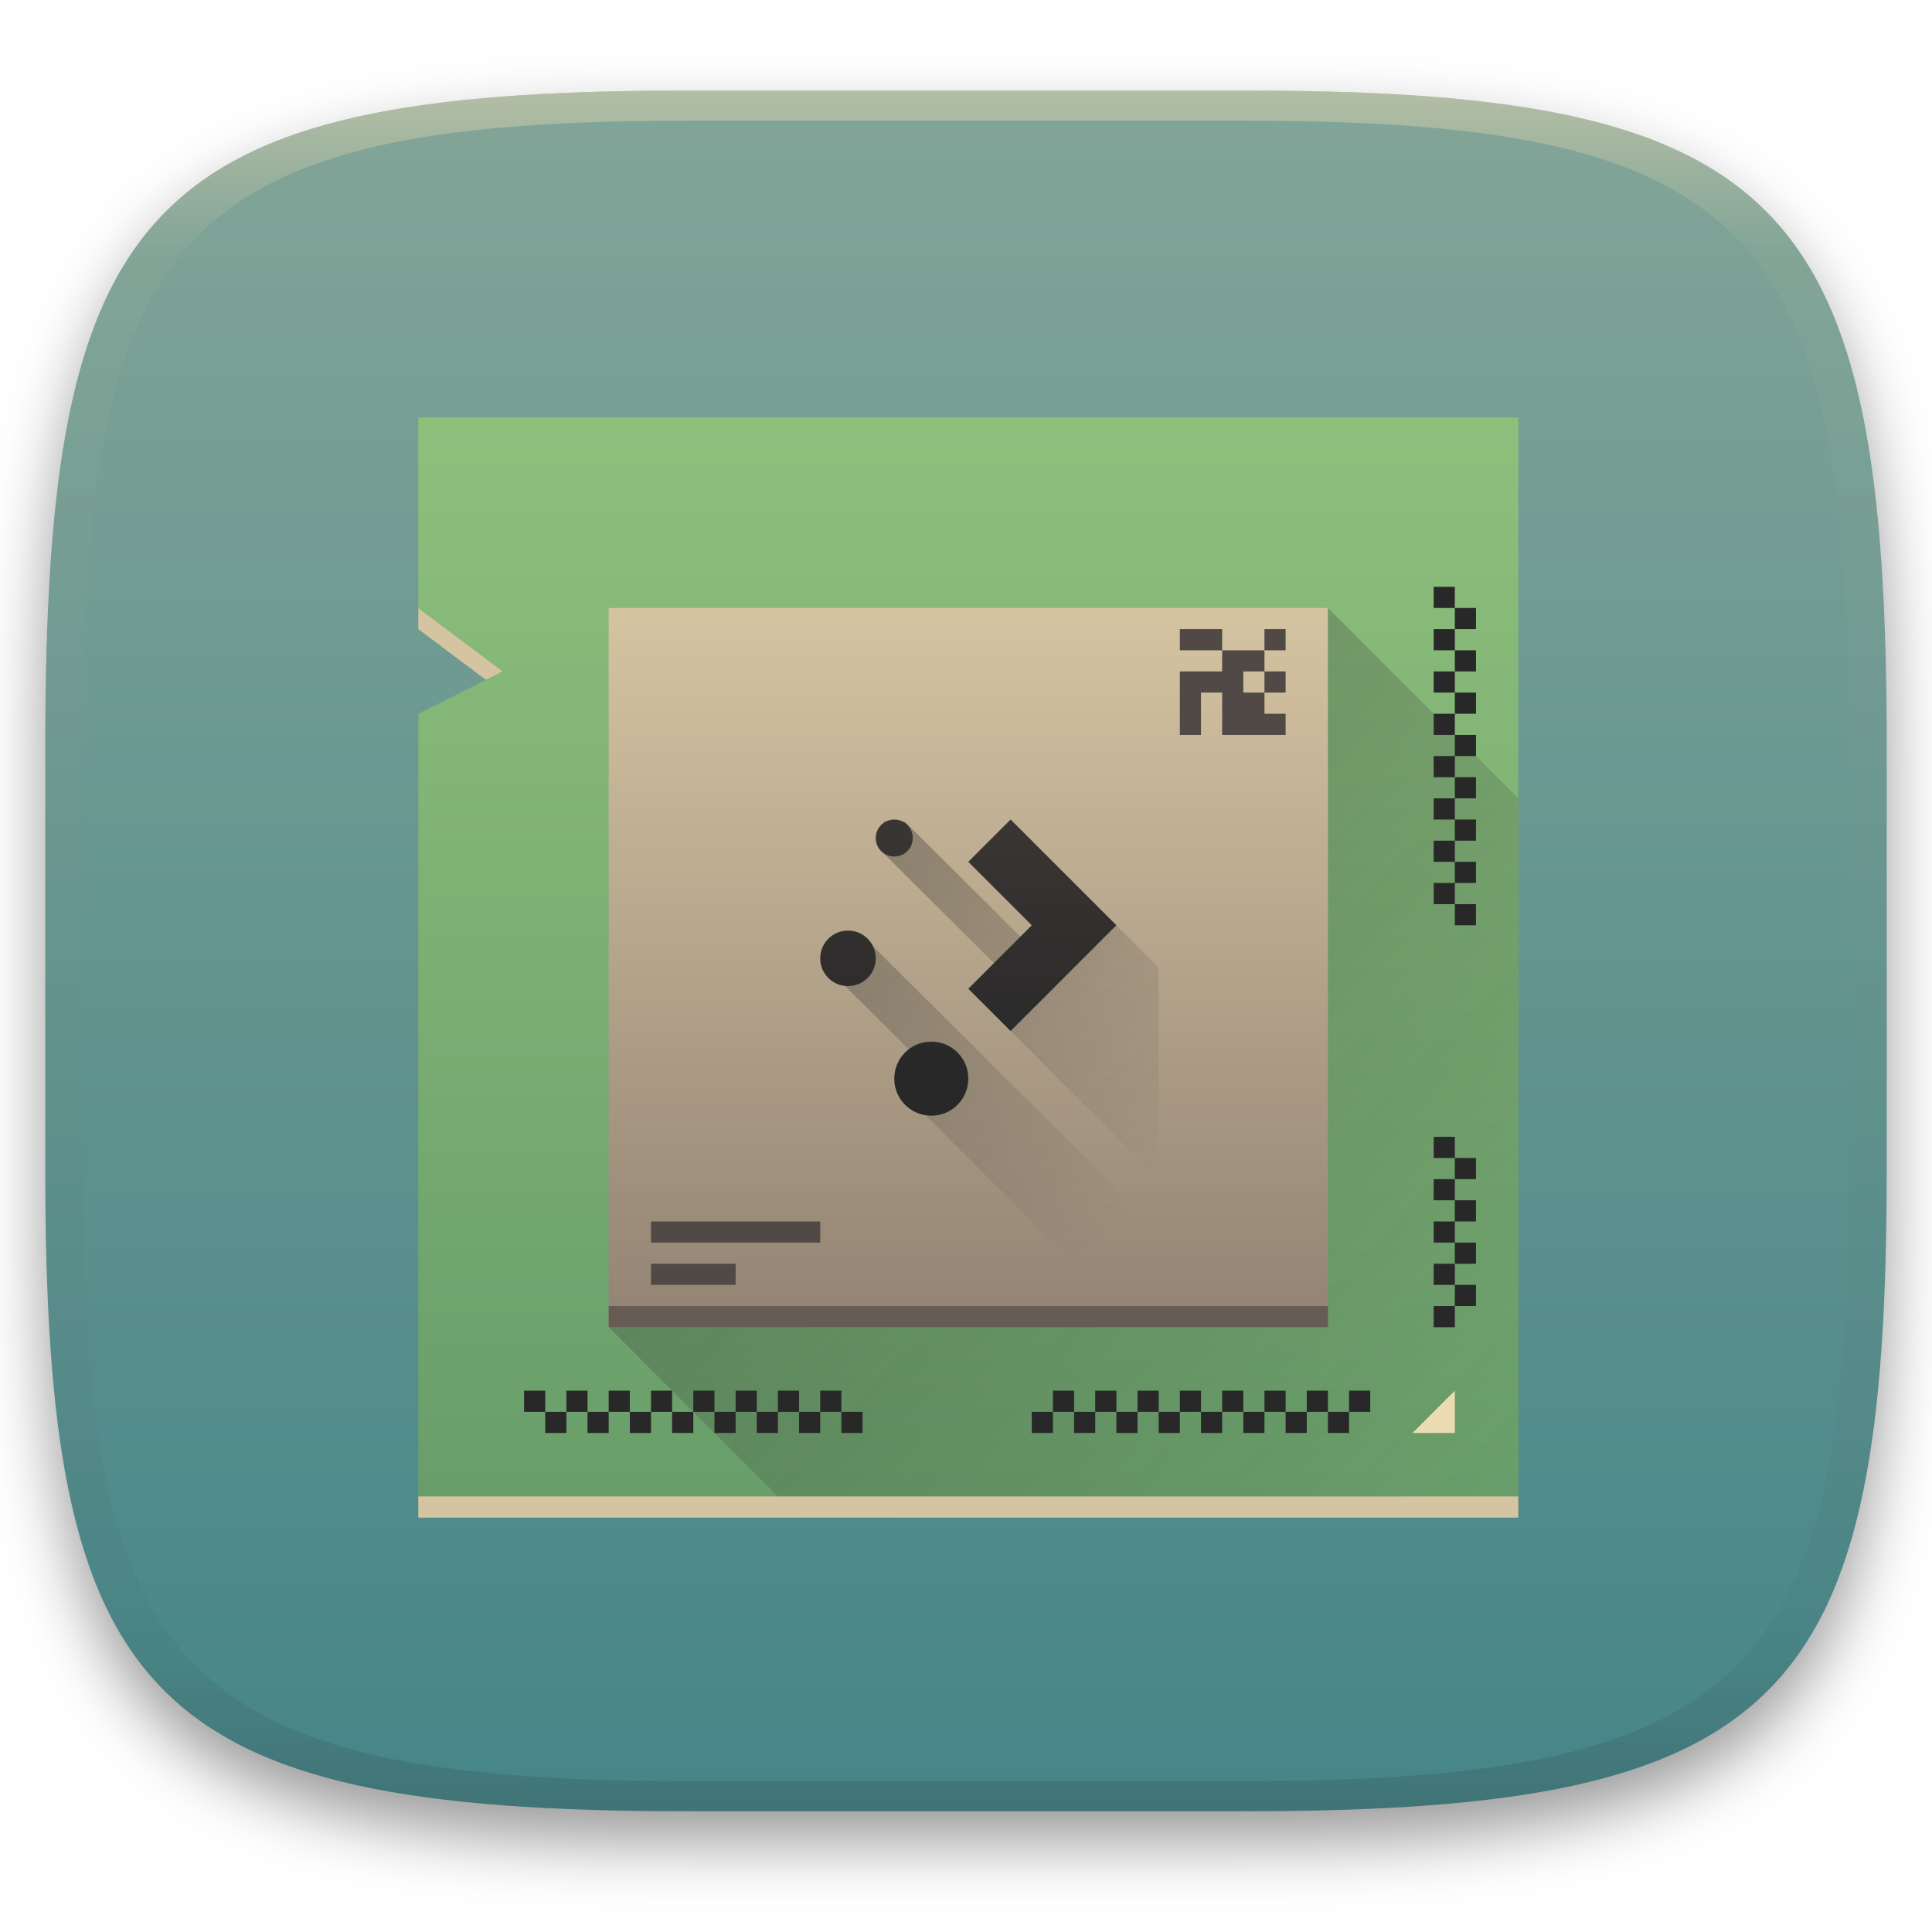
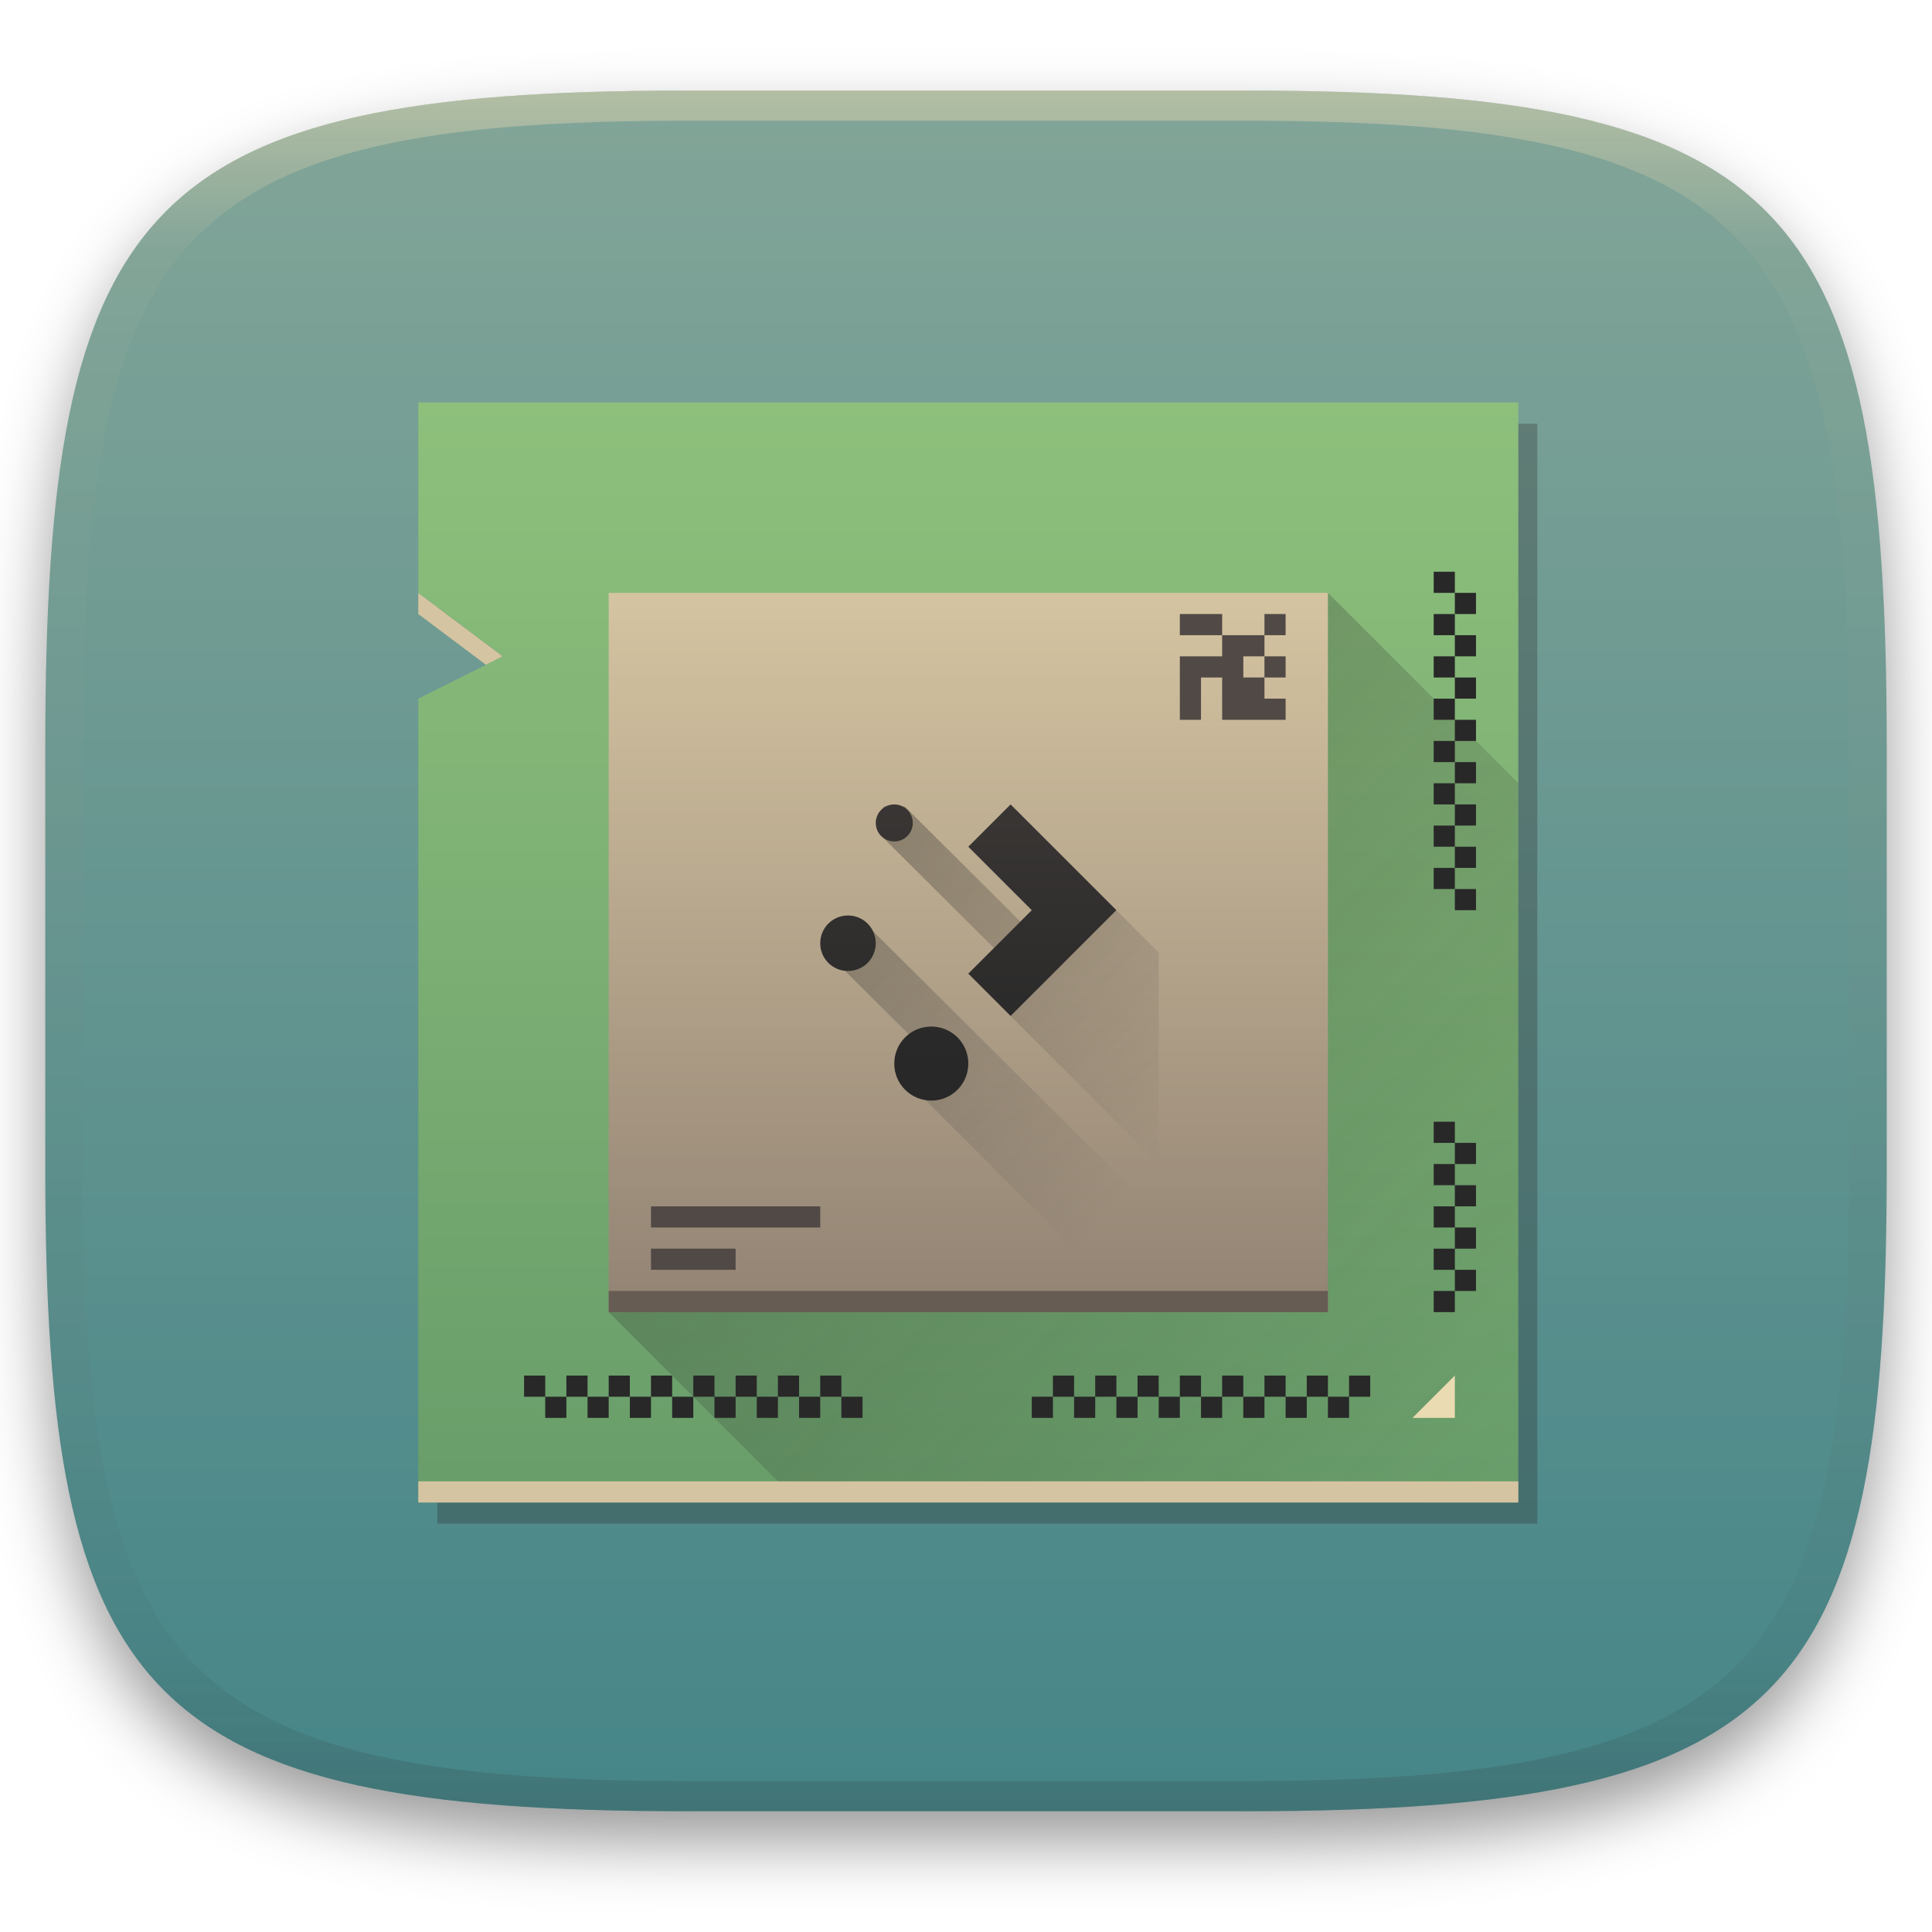
<svg xmlns="http://www.w3.org/2000/svg" width="256" height="256" style="isolation:isolate" version="1.1" viewBox="0 0 256 256">
  <defs>
    <filter id="a-3-9" x="-.042" y="-.045" width="1.084" height="1.108" color-interpolation-filters="sRGB">
      <feGaussianBlur in="SourceGraphic" stdDeviation="4.294" />
      <feOffset dy="4" result="pf_100_offsetBlur" />
      <feFlood flood-opacity=".4" />
      <feComposite in2="pf_100_offsetBlur" operator="in" result="pf_100_dropShadow" />
      <feBlend in="SourceGraphic" in2="pf_100_dropShadow" />
    </filter>
    <linearGradient id="b-5" x1=".5" x2=".5" y2="1" gradientTransform="matrix(244,0,0,228,5.981,12.12)" gradientUnits="userSpaceOnUse">
      <stop stop-color="#83a598" offset="0" />
      <stop stop-color="#458588" offset="1" />
    </linearGradient>
    <linearGradient id="linearGradient31" x1=".5" x2=".5" y2="1" gradientTransform="matrix(244,0,0,228,5.986,12)" gradientUnits="userSpaceOnUse">
      <stop stop-color="#ebdbb2" offset="0" />
      <stop stop-color="#ebdbb2" stop-opacity=".098" offset=".1" />
      <stop stop-color="#282828" stop-opacity=".1" offset=".9" />
      <stop stop-color="#282828" stop-opacity=".4" offset="1" />
    </linearGradient>
-     <linearGradient id="linearGradient4291" x2="0" y1="549.8" y2="497.8" gradientTransform="translate(-376.6 -491.8)" gradientUnits="userSpaceOnUse">
+     <linearGradient id="linearGradient4291" x2="0" y1="549.8" y2="497.8" gradientTransform="translate(-376.6,-491.8)" gradientUnits="userSpaceOnUse">
      <stop stop-color="#689d6a" offset="0" />
      <stop stop-color="#8ec07c" offset="1" />
    </linearGradient>
    <linearGradient id="linearGradient4383" x1="15" x2="57" y1="15" y2="57" gradientUnits="userSpaceOnUse">
      <stop stop-color="#282828" offset="0" />
      <stop stop-color="#282828" stop-opacity="0" offset="1" />
    </linearGradient>
    <linearGradient id="linearGradient4337" x2="0" y1="549.8" y2="497.8" gradientTransform="matrix(.6538 0 0 .6538 141.4 181.3)" gradientUnits="userSpaceOnUse">
      <stop stop-color="#928374" offset="0" />
      <stop stop-color="#d5c4a1" offset="1" />
    </linearGradient>
-     <linearGradient id="linearGradient5093" x1="7" x2="24" y1="10" y2="27" gradientTransform="translate(392.6 507.8)" gradientUnits="userSpaceOnUse">
+     <linearGradient id="linearGradient5093" x1="7" x2="24" y1="10" y2="27" gradientTransform="translate(392.6,507.8)" gradientUnits="userSpaceOnUse">
      <stop stop-color="#282828" offset="0" />
      <stop stop-color="#282828" stop-opacity="0" offset="1" />
    </linearGradient>
-     <linearGradient id="linearGradient5010" x2="0" y1="536.8" y2="522.8" gradientTransform="translate(8 -8)" gradientUnits="userSpaceOnUse">
+     <linearGradient id="linearGradient5010" x2="0" y1="536.8" y2="522.8" gradientTransform="translate(8,-8)" gradientUnits="userSpaceOnUse">
      <stop stop-color="#282828" offset="0" />
      <stop stop-color="#3c3836" offset="1" />
    </linearGradient>
  </defs>
  <g transform="translate(9.09e-6 -.12)" filter="url(#a-3-9)">
    <path d="m165 12.12c72 0 85 15 85 87v56c0 70-13 85-85 85h-74c-72 0-85-15-85-85v-56c0-72 13-87 85-87z" fill="url(#b-5)" />
  </g>
  <g transform="translate(9.09e-6 -.12)" opacity=".5">
    <path transform="translate(-.004996 .116)" d="m91 12c-72 0-85 15-85 87v56c0 70 13 85 85 85h74c72 0 85-15 85-85v-56c0-72-13-87-85-87zm0 4h74c68 0 80 15 80 83v56c0 66-12 81-80 81h-74c-68 0-80-15-80-81v-56c0-68 12-83 80-83z" fill="url(#linearGradient31)" opacity="1" />
  </g>
-   <g transform="matrix(2.803 0 0 2.803 -1017 -1340)" style="isolation:isolate">
-     <path transform="translate(376.6 491.8)" d="m6 15v1l3.199 2.4 0.801-0.4z" fill="#d5c4a1" fill-rule="evenodd" />
-     <path transform="translate(376.6 491.8)" d="m6 6v9l4 3-4 2v38h52v-52z" fill="url(#linearGradient4291)" />
-     <path transform="translate(376.6 491.8)" d="m49 15-34 34 9 9h34v-34z" fill="url(#linearGradient4383)" fill-rule="evenodd" opacity=".4" />
+   <g transform="matrix(2.803 0 0 2.803 -1017 -1342)" style="isolation:isolate">
+     <path d="m383.5 498.8v9l4 3-4 2.001v38h52v-52z" fill="#282828" opacity=".3" style="isolation:isolate" />
+     <path transform="translate(376.6,491.8)" d="m6 15v1l3.199 2.4 0.801-0.4z" fill="#d5c4a1" fill-rule="evenodd" />
+     <path transform="translate(376.6,491.8)" d="m6 6v9l4 3-4 2v38h52v-52z" fill="url(#linearGradient4291)" />
+     <path transform="translate(376.6,491.8)" d="m49 15-34 34 9 9h34v-34z" fill="url(#linearGradient4383)" fill-rule="evenodd" opacity=".4" />
    <rect x="382.6" y="548.8" width="52" height="1" fill="#d5c4a1" />
    <path d="m427.6 543.8v1h-1v-1zm-1 1v1h-1v-1zm-1 0h-1v-1h1zm-1 0v1h-1v-1zm-1 0h-1v-1h1zm-1 0v1h-1v-1zm-1 0h-1v-1h1zm-1 0v1h-1v-1zm-1 0h-1v-1h1zm-1 0v1h-1v-1zm-1 0h-1v-1h1zm-1 0v1h-1v-1zm-1 0h-1v-1h1zm-1 0v1h-1v-1zm-1 0h-1v-1h1zm-1 0v1h-1v-1z" color="#000000" fill="#282828" />
    <path d="m431.6 543.8-2 2h2z" fill="#ebdbb2" fill-rule="evenodd" />
    <path d="m387.6 543.8v1h1v-1zm1 1v1h1v-1zm1 0h1v-1h-1zm1 0v1h1v-1zm1 0h1v-1h-1zm1 0v1h1v-1zm1 0h1v-1h-1zm1 0v1h1v-1zm1 0h1v-1h-1zm1 0v1h1v-1zm1 0h1v-1h-1zm1 0v1h1v-1zm1 0h1v-1h-1zm1 0v1h1v-1zm1 0h1v-1h-1zm1 0v1h1v-1z" color="#000000" fill="#282828" />
    <path d="m432.6 521.8h-1v-1h1zm-1-1h-1v-1h1zm0-1v-1h1v1zm0-1h-1v-1h1zm0-1v-1h1v1zm0-1h-1v-1h1zm0-1v-1h1v1zm0-1h-1v-1h1zm0-1v-1h1v1zm0-1h-1v-1h1zm0-1v-1h1v1zm0-1h-1v-1h1zm0-1v-1h1v1zm0-1h-1v-1h1zm0-1v-1h1v1zm0-1h-1v-1h1z" color="#000000" fill="#282828" />
    <rect x="391.6" y="506.8" width="34" height="34" fill="url(#linearGradient4337)" />
-     <path transform="translate(376.6 491.8)" d="m54 40v1h1v-1zm1 1v1h1v-1zm0 1h-1v1h1zm0 1v1h1v-1zm0 1h-1v1h1zm0 1v1h1v-1zm0 1h-1v1h1zm0 1v1h1v-1zm0 1h-1v1h1z" color="#000000" fill="#282828" />
+     <path transform="translate(376.6,491.8)" d="m54 40v1h1v-1zm1 1v1h1v-1zm0 1h-1v1h1zm0 1v1h1v-1zm0 1h-1v1h1zm0 1v1h1v-1zm0 1h-1v1h1zm0 1v1h1v-1zm0 1h-1v1h1z" color="#000000" fill="#282828" />
    <path d="m404.6 516.9v1.5l7.217 7.184-1.217 1.217 7 7v-10l-2-2-2.533 2.533-7.467-7.434zm-2 5.4v2.199l4 3.975v2.326l7 7h4v-1.58l-14-13.92z" fill="url(#linearGradient5093)" fill-rule="evenodd" opacity=".4" />
    <path d="m405.1 516.8c-0.485 0-0.875 0.39-0.875 0.875s0.39 0.875 0.875 0.875 0.875-0.39 0.875-0.875-0.39-0.875-0.875-0.875zm5.5 0-2 2 3 3-3 3 2 2 5-5-2-2zm-7.688 5.25c-0.727 0-1.312 0.585-1.312 1.312 0 0.727 0.585 1.312 1.312 1.312 0.727 0 1.312-0.585 1.312-1.312 0-0.727-0.585-1.312-1.312-1.312zm3.938 5.25c-0.97 0-1.75 0.78-1.75 1.75s0.78 1.75 1.75 1.75 1.75-0.78 1.75-1.75-0.78-1.75-1.75-1.75z" fill="url(#linearGradient5010)" />
    <rect x="391.6" y="539.8" width="34" height="1" fill="#665c54" />
    <rect x="393.6" y="535.8" width="8" height="1" fill="#504945" />
    <rect x="393.6" y="537.8" width="4" height="1" fill="#504945" />
-     <path transform="translate(376.6 491.8)" d="m42 16v1h2v-1h-1zm2 1v1h-2v3h1v-2h1v2h3v-1h-1v-1h-1v-1h1v-1h-1zm2 0h1v-1h-1zm0 1v1h1v-1z" fill="#504945" />
+     <path transform="translate(376.6,491.8)" d="m42 16v1h2v-1h-1zm2 1v1h-2v3h1v-2h1v2h3v-1h-1v-1h-1v-1h1v-1h-1zm2 0h1v-1h-1zm0 1v1h1v-1z" fill="#504945" />
  </g>
</svg>
